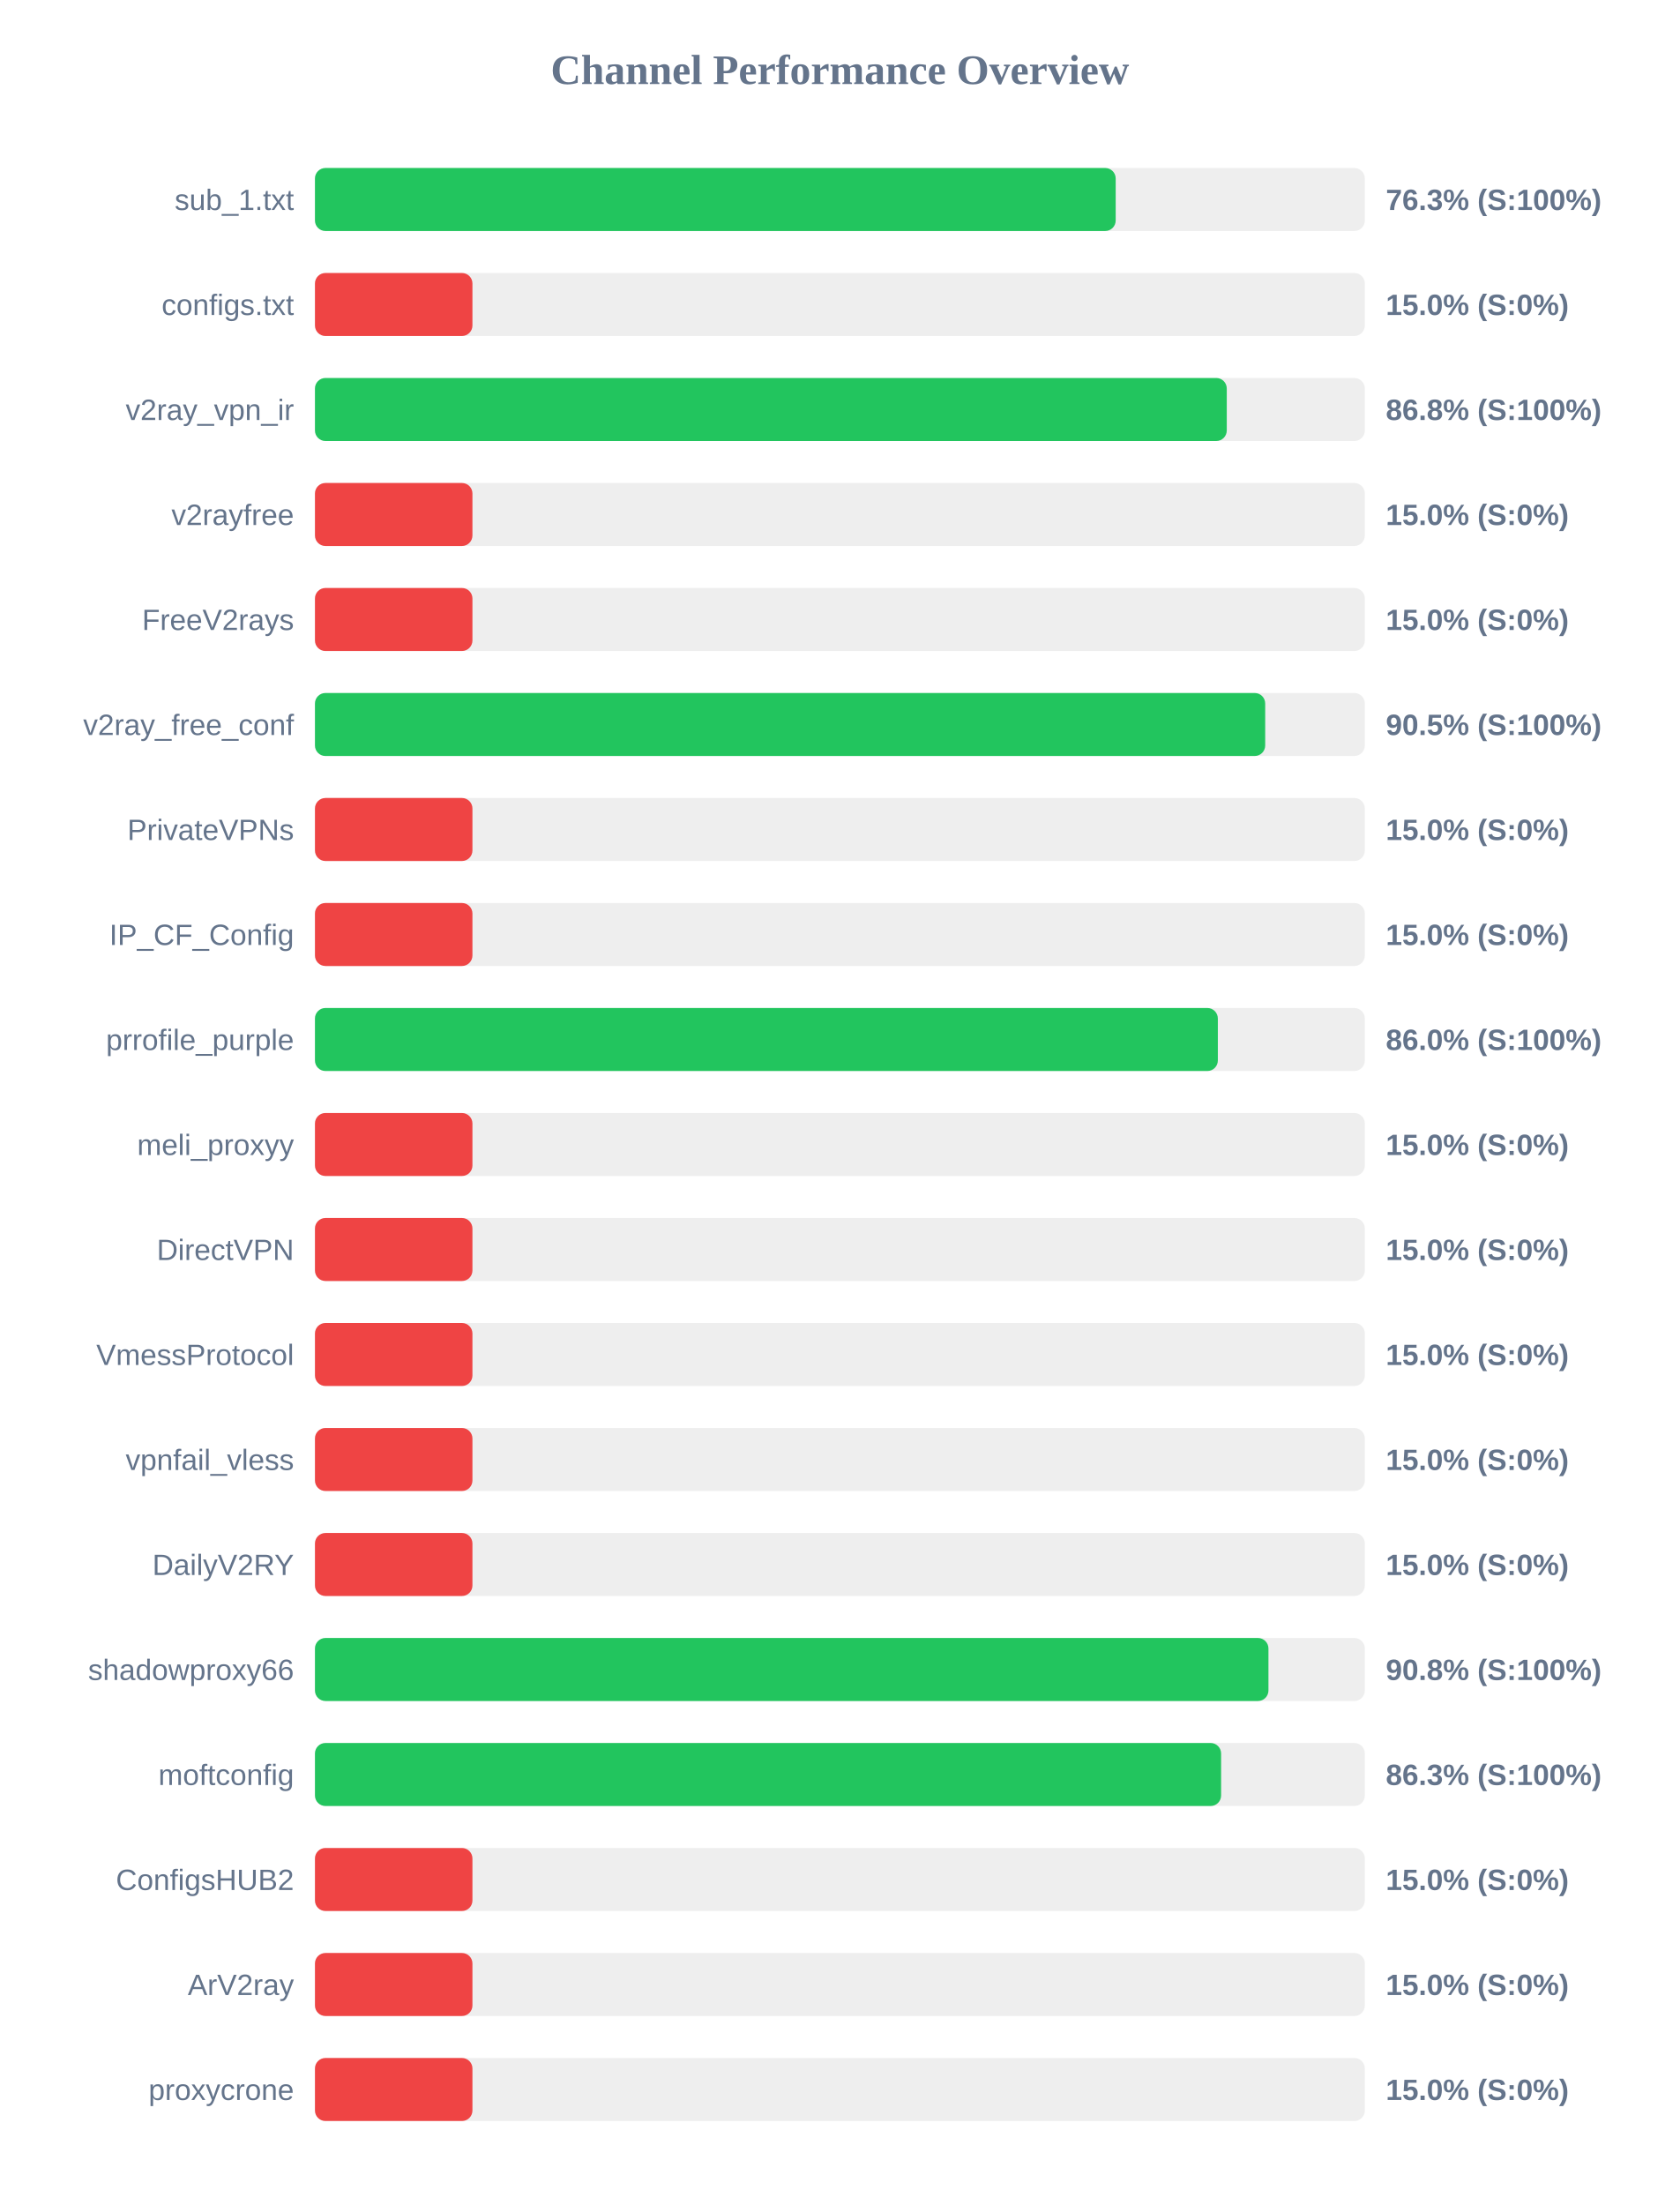
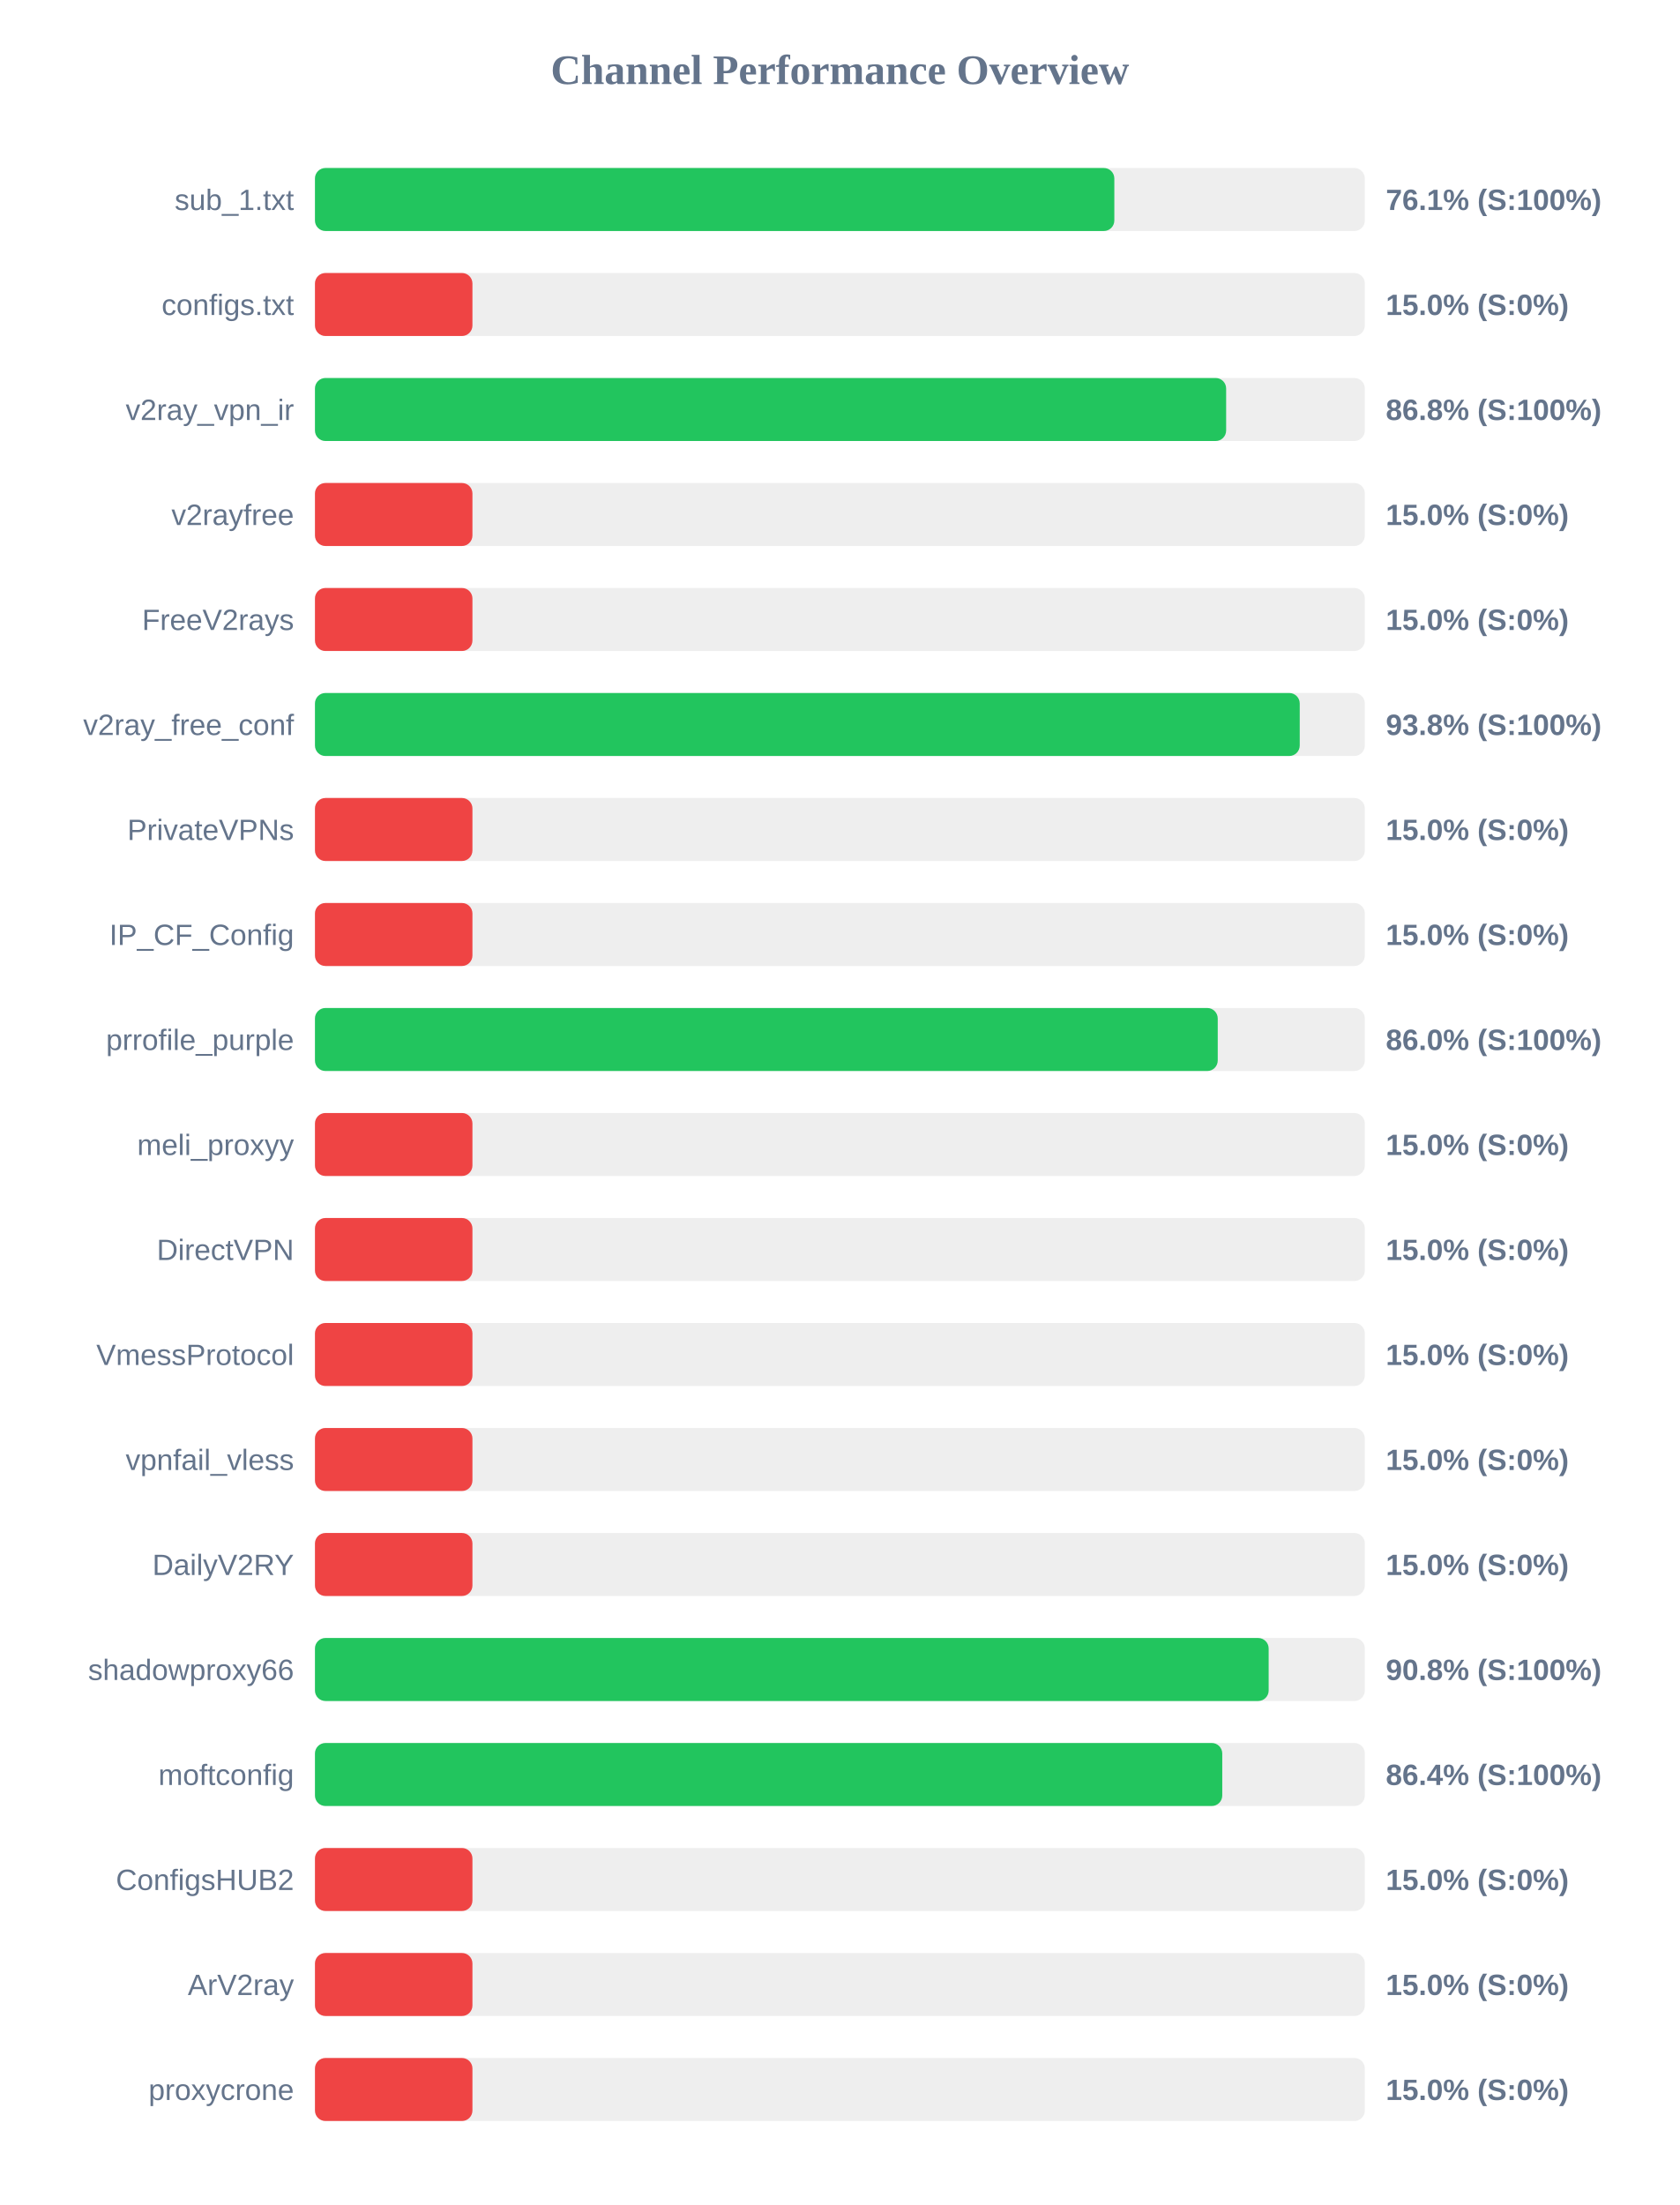
<svg xmlns="http://www.w3.org/2000/svg" width="800" height="1050" version="1.1">
  <style>
        .row { font: 14px Arial; fill: #64748b; }
        .score { font: bold 14px Arial; fill: #64748b; }
    </style>
  <text x="400" y="40" text-anchor="middle" font-size="20px" font-weight="bold" fill="#64748b">Channel Performance Overview</text>
  <rect x="150" y="80" width="500" height="30" fill="#eee" rx="5" />
-   <rect x="150" y="80" width="381.35" height="30" fill="#22c55e" rx="5" />
+   <rect x="150" y="80" width="380.7" height="30" fill="#22c55e" rx="5" />
  <text x="140" y="100" text-anchor="end" class="row">sub_1.txt</text>
-   <text x="660" y="100" text-anchor="start" class="score">76.3% (S:100%)</text>
+   <text x="660" y="100" text-anchor="start" class="score">76.1% (S:100%)</text>
  <rect x="150" y="130" width="500" height="30" fill="#eee" rx="5" />
  <rect x="150" y="130" width="75.0" height="30" fill="#ef4444" rx="5" />
  <text x="140" y="150" text-anchor="end" class="row">configs.txt</text>
  <text x="660" y="150" text-anchor="start" class="score">15.0% (S:0%)</text>
  <rect x="150" y="180" width="500" height="30" fill="#eee" rx="5" />
-   <rect x="150" y="180" width="434.25" height="30" fill="#22c55e" rx="5" />
+   <rect x="150" y="180" width="433.95" height="30" fill="#22c55e" rx="5" />
  <text x="140" y="200" text-anchor="end" class="row">v2ray_vpn_ir</text>
  <text x="660" y="200" text-anchor="start" class="score">86.8% (S:100%)</text>
  <rect x="150" y="230" width="500" height="30" fill="#eee" rx="5" />
  <rect x="150" y="230" width="75.0" height="30" fill="#ef4444" rx="5" />
  <text x="140" y="250" text-anchor="end" class="row">v2rayfree</text>
  <text x="660" y="250" text-anchor="start" class="score">15.0% (S:0%)</text>
  <rect x="150" y="280" width="500" height="30" fill="#eee" rx="5" />
  <rect x="150" y="280" width="75.0" height="30" fill="#ef4444" rx="5" />
  <text x="140" y="300" text-anchor="end" class="row">FreeV2rays</text>
  <text x="660" y="300" text-anchor="start" class="score">15.0% (S:0%)</text>
  <rect x="150" y="330" width="500" height="30" fill="#eee" rx="5" />
-   <rect x="150" y="330" width="452.55" height="30" fill="#22c55e" rx="5" />
+   <rect x="150" y="330" width="469.0" height="30" fill="#22c55e" rx="5" />
  <text x="140" y="350" text-anchor="end" class="row">v2ray_free_conf</text>
-   <text x="660" y="350" text-anchor="start" class="score">90.5% (S:100%)</text>
+   <text x="660" y="350" text-anchor="start" class="score">93.8% (S:100%)</text>
  <rect x="150" y="380" width="500" height="30" fill="#eee" rx="5" />
  <rect x="150" y="380" width="75.0" height="30" fill="#ef4444" rx="5" />
  <text x="140" y="400" text-anchor="end" class="row">PrivateVPNs</text>
  <text x="660" y="400" text-anchor="start" class="score">15.0% (S:0%)</text>
  <rect x="150" y="430" width="500" height="30" fill="#eee" rx="5" />
  <rect x="150" y="430" width="75.0" height="30" fill="#ef4444" rx="5" />
  <text x="140" y="450" text-anchor="end" class="row">IP_CF_Config</text>
  <text x="660" y="450" text-anchor="start" class="score">15.0% (S:0%)</text>
  <rect x="150" y="480" width="500" height="30" fill="#eee" rx="5" />
-   <rect x="150" y="480" width="430.0" height="30" fill="#22c55e" rx="5" />
+   <rect x="150" y="480" width="429.95" height="30" fill="#22c55e" rx="5" />
  <text x="140" y="500" text-anchor="end" class="row">prrofile_purple</text>
  <text x="660" y="500" text-anchor="start" class="score">86.0% (S:100%)</text>
  <rect x="150" y="530" width="500" height="30" fill="#eee" rx="5" />
  <rect x="150" y="530" width="75.0" height="30" fill="#ef4444" rx="5" />
  <text x="140" y="550" text-anchor="end" class="row">meli_proxyy</text>
  <text x="660" y="550" text-anchor="start" class="score">15.0% (S:0%)</text>
  <rect x="150" y="580" width="500" height="30" fill="#eee" rx="5" />
  <rect x="150" y="580" width="75.0" height="30" fill="#ef4444" rx="5" />
  <text x="140" y="600" text-anchor="end" class="row">DirectVPN</text>
  <text x="660" y="600" text-anchor="start" class="score">15.0% (S:0%)</text>
  <rect x="150" y="630" width="500" height="30" fill="#eee" rx="5" />
  <rect x="150" y="630" width="75.0" height="30" fill="#ef4444" rx="5" />
  <text x="140" y="650" text-anchor="end" class="row">VmessProtocol</text>
  <text x="660" y="650" text-anchor="start" class="score">15.0% (S:0%)</text>
  <rect x="150" y="680" width="500" height="30" fill="#eee" rx="5" />
  <rect x="150" y="680" width="75.0" height="30" fill="#ef4444" rx="5" />
  <text x="140" y="700" text-anchor="end" class="row">vpnfail_vless</text>
  <text x="660" y="700" text-anchor="start" class="score">15.0% (S:0%)</text>
  <rect x="150" y="730" width="500" height="30" fill="#eee" rx="5" />
  <rect x="150" y="730" width="75.0" height="30" fill="#ef4444" rx="5" />
  <text x="140" y="750" text-anchor="end" class="row">DailyV2RY</text>
  <text x="660" y="750" text-anchor="start" class="score">15.0% (S:0%)</text>
  <rect x="150" y="780" width="500" height="30" fill="#eee" rx="5" />
-   <rect x="150" y="780" width="454.1" height="30" fill="#22c55e" rx="5" />
+   <rect x="150" y="780" width="454.2" height="30" fill="#22c55e" rx="5" />
  <text x="140" y="800" text-anchor="end" class="row">shadowproxy66</text>
  <text x="660" y="800" text-anchor="start" class="score">90.8% (S:100%)</text>
  <rect x="150" y="830" width="500" height="30" fill="#eee" rx="5" />
-   <rect x="150" y="830" width="431.55" height="30" fill="#22c55e" rx="5" />
+   <rect x="150" y="830" width="432.1" height="30" fill="#22c55e" rx="5" />
  <text x="140" y="850" text-anchor="end" class="row">moftconfig</text>
-   <text x="660" y="850" text-anchor="start" class="score">86.3% (S:100%)</text>
+   <text x="660" y="850" text-anchor="start" class="score">86.4% (S:100%)</text>
  <rect x="150" y="880" width="500" height="30" fill="#eee" rx="5" />
  <rect x="150" y="880" width="75.0" height="30" fill="#ef4444" rx="5" />
  <text x="140" y="900" text-anchor="end" class="row">ConfigsHUB2</text>
  <text x="660" y="900" text-anchor="start" class="score">15.0% (S:0%)</text>
  <rect x="150" y="930" width="500" height="30" fill="#eee" rx="5" />
  <rect x="150" y="930" width="75.0" height="30" fill="#ef4444" rx="5" />
  <text x="140" y="950" text-anchor="end" class="row">ArV2ray</text>
  <text x="660" y="950" text-anchor="start" class="score">15.0% (S:0%)</text>
  <rect x="150" y="980" width="500" height="30" fill="#eee" rx="5" />
  <rect x="150" y="980" width="75.0" height="30" fill="#ef4444" rx="5" />
  <text x="140" y="1000" text-anchor="end" class="row">proxycrone</text>
  <text x="660" y="1000" text-anchor="start" class="score">15.0% (S:0%)</text>
</svg>
